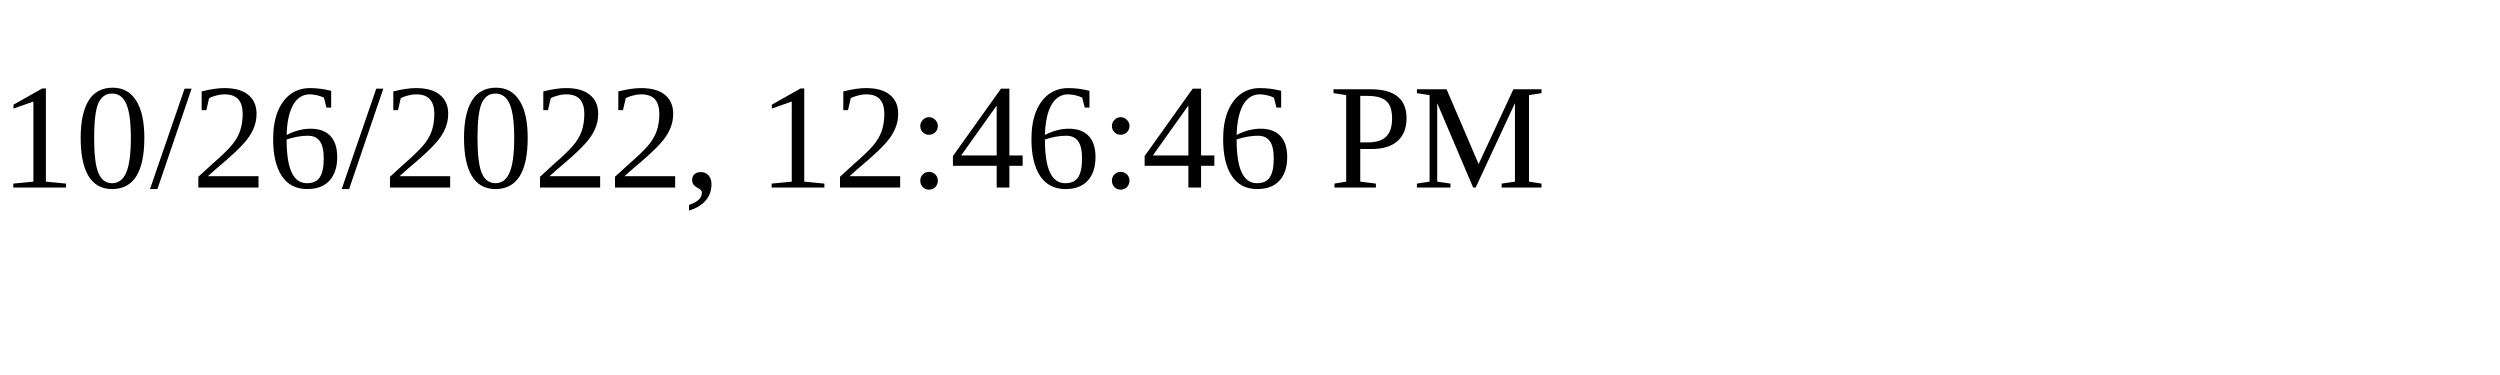
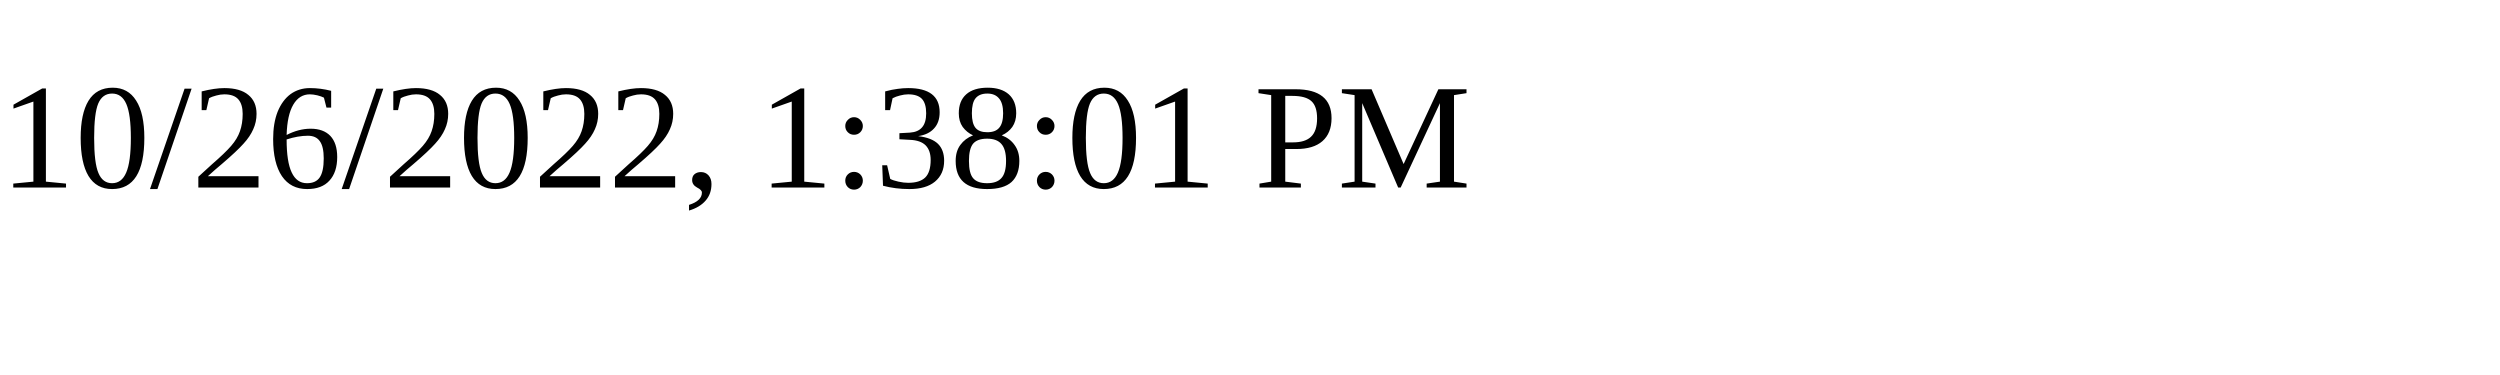
<svg xmlns="http://www.w3.org/2000/svg" height="30" width="200">
-   <text x="0" y="15">10/26/2022, 12:46:46 PM</text>
+   <text x="0" y="15">10/26/2022, 1:38:01 PM</text>
</svg>
